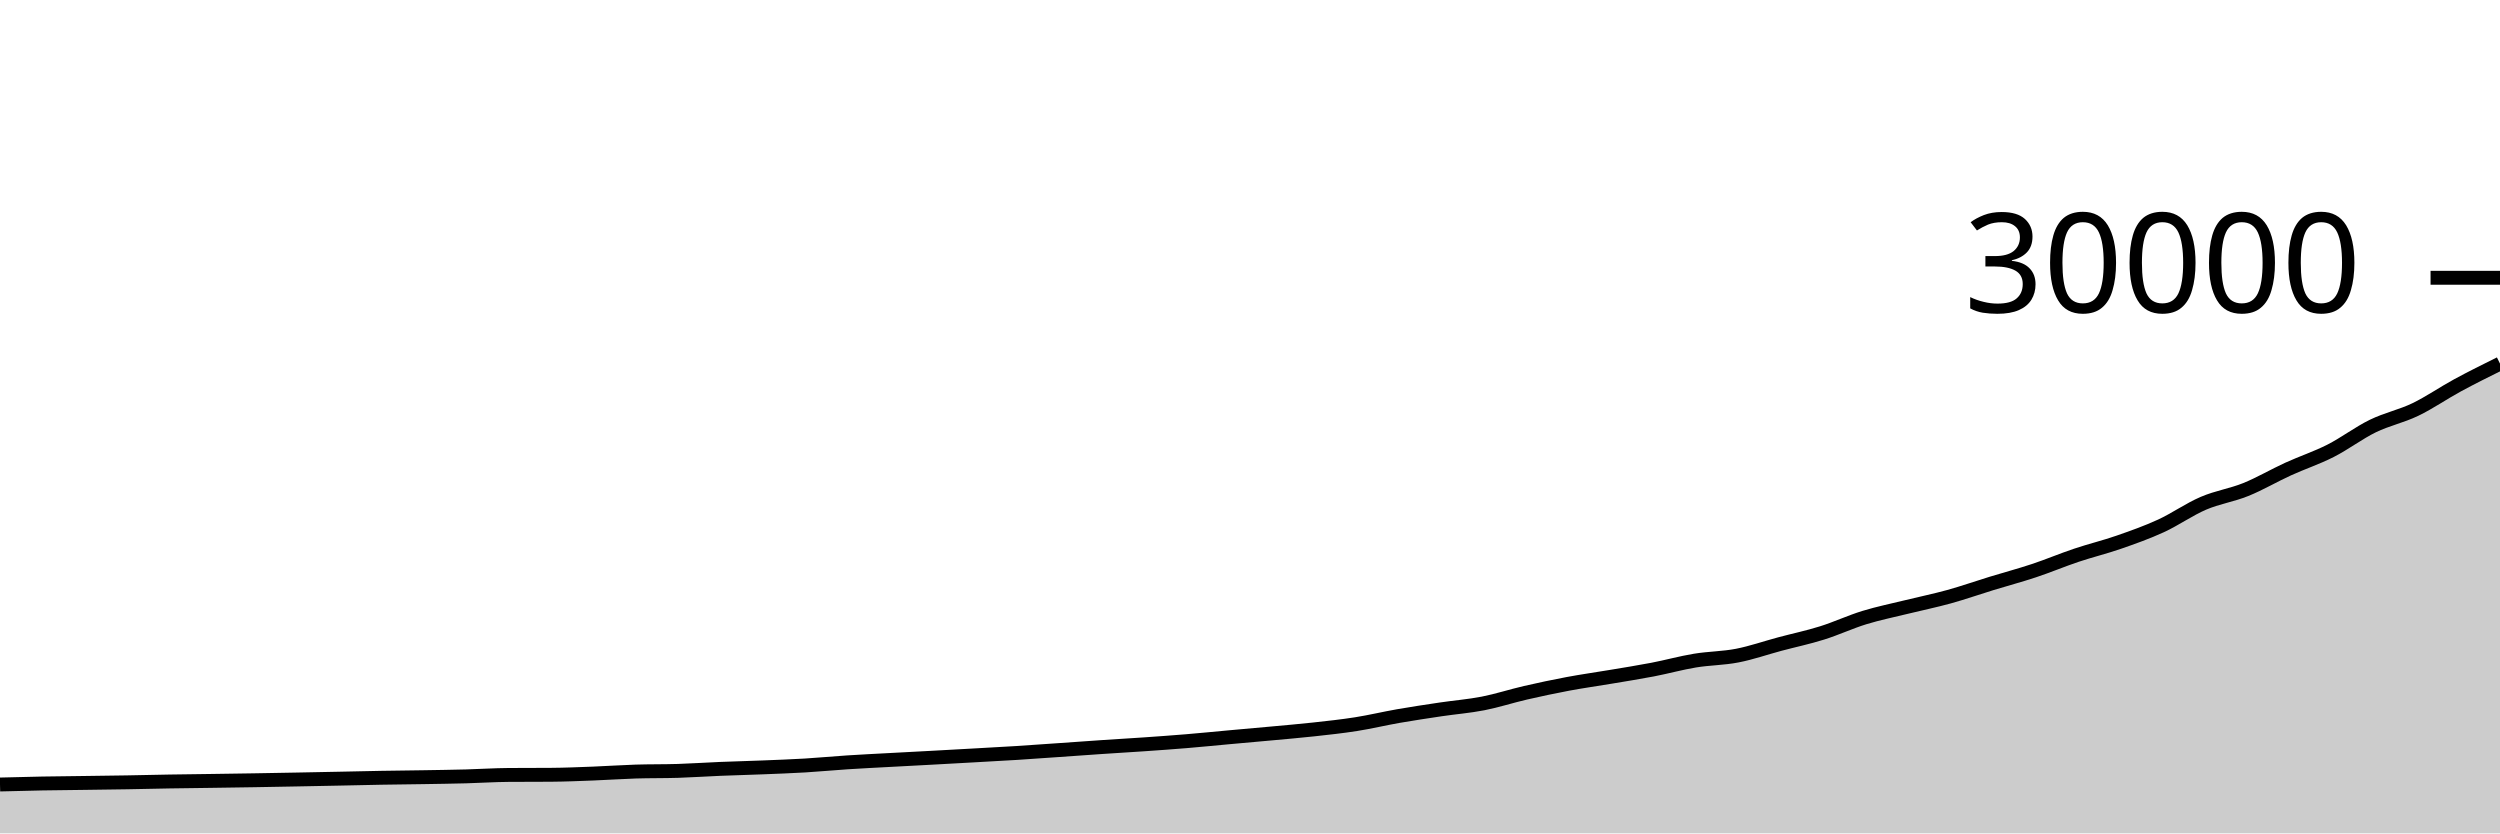
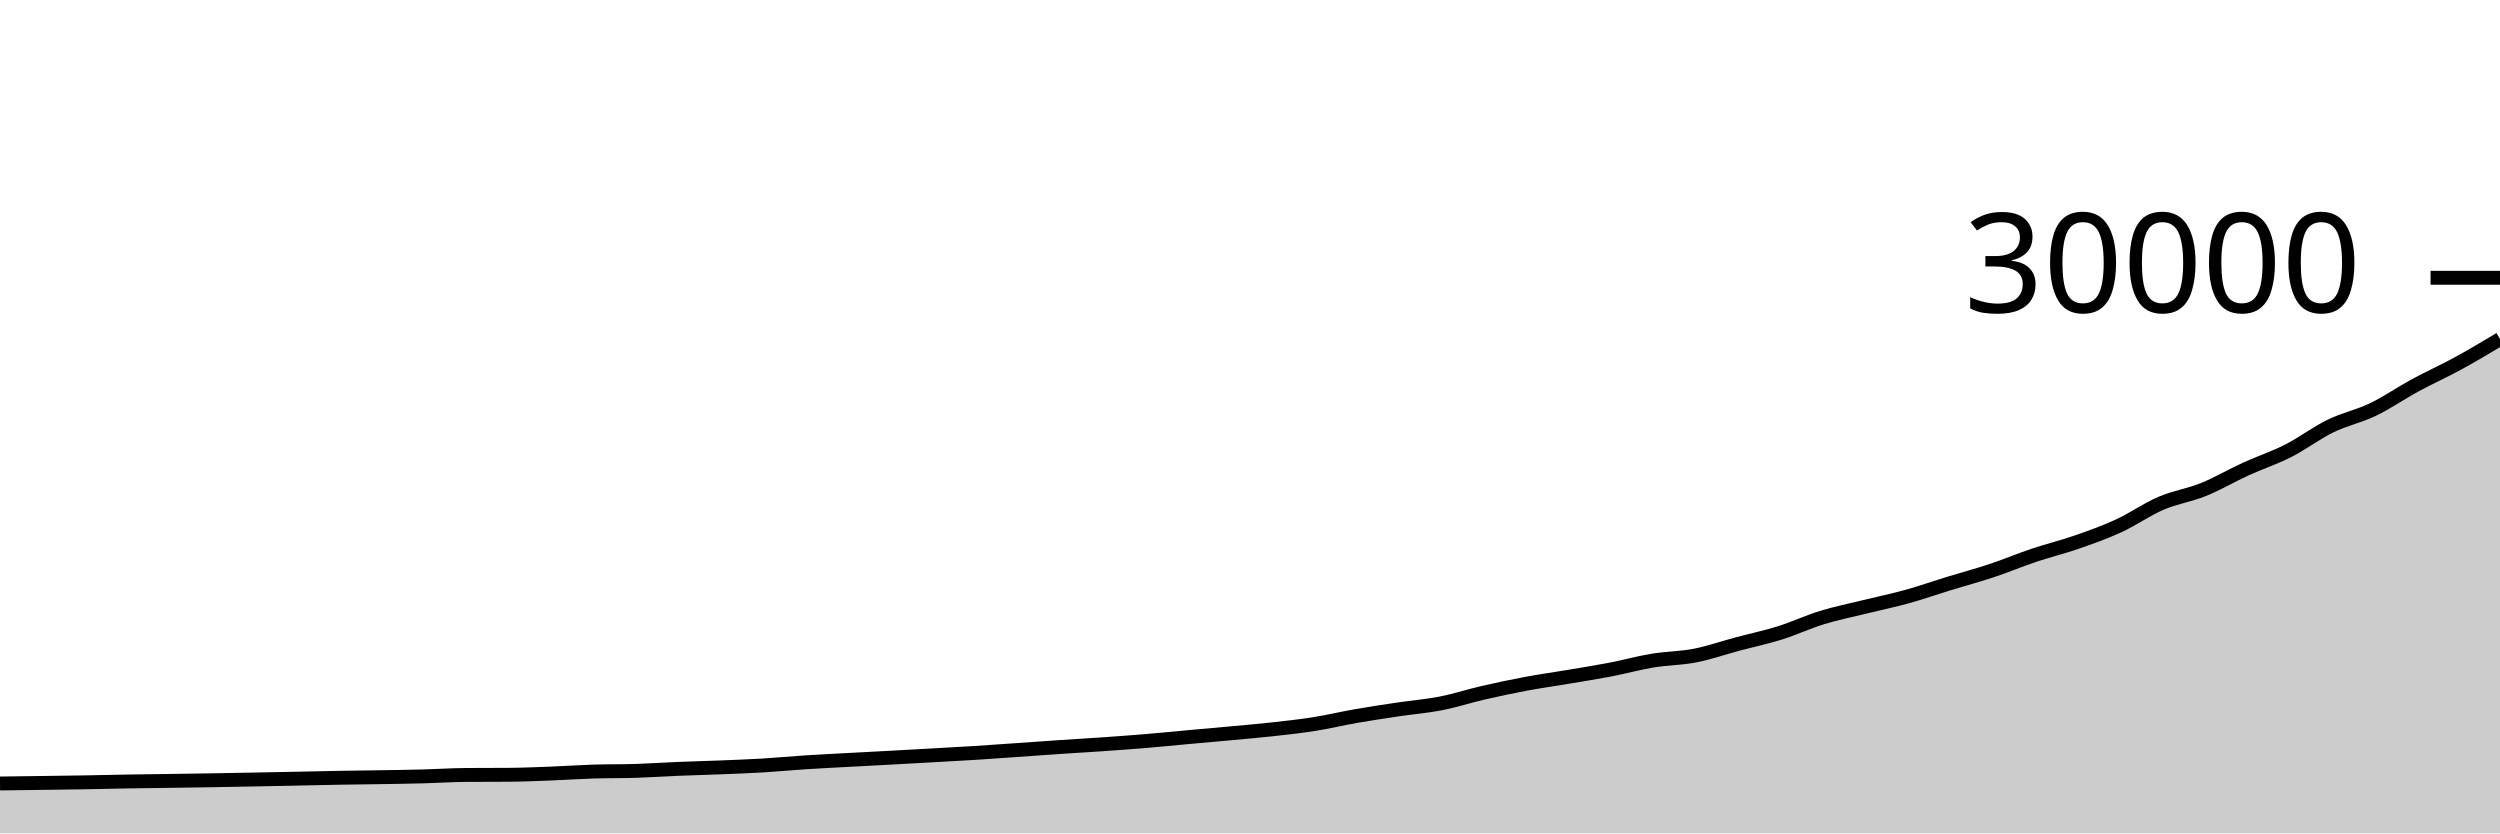
<svg xmlns="http://www.w3.org/2000/svg" viewBox="0 0 180 60">
  <g transform="translate(0,20)">
-     <path class="area" fill="rgba(0, 0, 0, 0.2)" d="M0,36.484C1.017,36.457,2.034,36.43,3.051,36.411C4.068,36.392,5.085,36.384,6.102,36.371C7.119,36.357,8.136,36.345,9.153,36.328C10.169,36.311,11.186,36.284,12.203,36.267C13.22,36.25,14.237,36.24,15.254,36.225C16.271,36.211,17.288,36.196,18.305,36.179C19.322,36.162,20.339,36.143,21.356,36.124C22.373,36.105,23.39,36.085,24.407,36.064C25.424,36.043,26.441,36.018,27.458,36C28.475,35.982,29.492,35.974,30.508,35.957C31.525,35.94,32.542,35.926,33.559,35.899C34.576,35.872,35.593,35.803,36.61,35.796C37.627,35.789,38.644,35.792,39.661,35.785C40.678,35.778,41.695,35.735,42.712,35.696C43.729,35.657,44.746,35.584,45.763,35.552C46.78,35.52,47.797,35.536,48.814,35.504C49.831,35.472,50.847,35.401,51.864,35.359C52.881,35.317,53.898,35.293,54.915,35.252C55.932,35.211,56.949,35.175,57.966,35.115C58.983,35.054,60,34.955,61.017,34.889C62.034,34.823,63.051,34.774,64.068,34.719C65.085,34.663,66.102,34.611,67.119,34.556C68.136,34.501,69.153,34.444,70.169,34.387C71.186,34.33,72.203,34.277,73.22,34.213C74.237,34.149,75.254,34.073,76.271,34.003C77.288,33.932,78.305,33.858,79.322,33.789C80.339,33.721,81.356,33.663,82.373,33.592C83.39,33.521,84.407,33.45,85.424,33.365C86.441,33.281,87.458,33.178,88.475,33.085C89.492,32.993,90.508,32.905,91.525,32.811C92.542,32.716,93.559,32.632,94.576,32.52C95.593,32.408,96.61,32.3,97.627,32.14C98.644,31.98,99.661,31.735,100.678,31.557C101.695,31.38,102.712,31.228,103.729,31.076C104.746,30.924,105.763,30.847,106.78,30.648C107.797,30.449,108.814,30.116,109.831,29.881C110.847,29.647,111.864,29.431,112.881,29.24C113.898,29.049,114.915,28.909,115.932,28.737C116.949,28.566,117.966,28.408,118.983,28.212C120,28.016,121.017,27.732,122.034,27.564C123.051,27.396,124.068,27.401,125.085,27.203C126.102,27.005,127.119,26.648,128.136,26.376C129.153,26.104,130.169,25.892,131.186,25.573C132.203,25.255,133.22,24.778,134.237,24.465C135.254,24.153,136.271,23.95,137.288,23.699C138.305,23.448,139.322,23.242,140.339,22.96C141.356,22.678,142.373,22.32,143.39,22.008C144.407,21.696,145.424,21.427,146.441,21.089C147.458,20.752,148.475,20.322,149.492,19.981C150.508,19.64,151.525,19.396,152.542,19.043C153.559,18.69,154.576,18.33,155.593,17.863C156.61,17.395,157.627,16.672,158.644,16.236C159.661,15.8,160.678,15.658,161.695,15.247C162.712,14.836,163.729,14.235,164.746,13.771C165.763,13.306,166.78,12.976,167.797,12.46C168.814,11.944,169.831,11.169,170.847,10.673C171.864,10.178,172.881,9.977,173.898,9.488C174.915,8.999,175.932,8.291,176.949,7.74C177.966,7.189,178.983,6.685,180,6.181L180,40C178.983,40,177.966,40,176.949,40C175.932,40,174.915,40,173.898,40C172.881,40,171.864,40,170.847,40C169.831,40,168.814,40,167.797,40C166.78,40,165.763,40,164.746,40C163.729,40,162.712,40,161.695,40C160.678,40,159.661,40,158.644,40C157.627,40,156.61,40,155.593,40C154.576,40,153.559,40,152.542,40C151.525,40,150.508,40,149.492,40C148.475,40,147.458,40,146.441,40C145.424,40,144.407,40,143.39,40C142.373,40,141.356,40,140.339,40C139.322,40,138.305,40,137.288,40C136.271,40,135.254,40,134.237,40C133.22,40,132.203,40,131.186,40C130.169,40,129.153,40,128.136,40C127.119,40,126.102,40,125.085,40C124.068,40,123.051,40,122.034,40C121.017,40,120,40,118.983,40C117.966,40,116.949,40,115.932,40C114.915,40,113.898,40,112.881,40C111.864,40,110.847,40,109.831,40C108.814,40,107.797,40,106.78,40C105.763,40,104.746,40,103.729,40C102.712,40,101.695,40,100.678,40C99.661,40,98.644,40,97.627,40C96.61,40,95.593,40,94.576,40C93.559,40,92.542,40,91.525,40C90.508,40,89.492,40,88.475,40C87.458,40,86.441,40,85.424,40C84.407,40,83.39,40,82.373,40C81.356,40,80.339,40,79.322,40C78.305,40,77.288,40,76.271,40C75.254,40,74.237,40,73.22,40C72.203,40,71.186,40,70.169,40C69.153,40,68.136,40,67.119,40C66.102,40,65.085,40,64.068,40C63.051,40,62.034,40,61.017,40C60,40,58.983,40,57.966,40C56.949,40,55.932,40,54.915,40C53.898,40,52.881,40,51.864,40C50.847,40,49.831,40,48.814,40C47.797,40,46.78,40,45.763,40C44.746,40,43.729,40,42.712,40C41.695,40,40.678,40,39.661,40C38.644,40,37.627,40,36.61,40C35.593,40,34.576,40,33.559,40C32.542,40,31.525,40,30.508,40C29.492,40,28.475,40,27.458,40C26.441,40,25.424,40,24.407,40C23.39,40,22.373,40,21.356,40C20.339,40,19.322,40,18.305,40C17.288,40,16.271,40,15.254,40C14.237,40,13.22,40,12.203,40C11.186,40,10.169,40,9.153,40C8.136,40,7.119,40,6.102,40C5.085,40,4.068,40,3.051,40C2.034,40,1.017,40,0,40Z" />
-     <path class="line" stroke="black" fill="none" d="M0,36.484C1.017,36.457,2.034,36.43,3.051,36.411C4.068,36.392,5.085,36.384,6.102,36.371C7.119,36.357,8.136,36.345,9.153,36.328C10.169,36.311,11.186,36.284,12.203,36.267C13.22,36.25,14.237,36.24,15.254,36.225C16.271,36.211,17.288,36.196,18.305,36.179C19.322,36.162,20.339,36.143,21.356,36.124C22.373,36.105,23.39,36.085,24.407,36.064C25.424,36.043,26.441,36.018,27.458,36C28.475,35.982,29.492,35.974,30.508,35.957C31.525,35.94,32.542,35.926,33.559,35.899C34.576,35.872,35.593,35.803,36.61,35.796C37.627,35.789,38.644,35.792,39.661,35.785C40.678,35.778,41.695,35.735,42.712,35.696C43.729,35.657,44.746,35.584,45.763,35.552C46.78,35.52,47.797,35.536,48.814,35.504C49.831,35.472,50.847,35.401,51.864,35.359C52.881,35.317,53.898,35.293,54.915,35.252C55.932,35.211,56.949,35.175,57.966,35.115C58.983,35.054,60,34.955,61.017,34.889C62.034,34.823,63.051,34.774,64.068,34.719C65.085,34.663,66.102,34.611,67.119,34.556C68.136,34.501,69.153,34.444,70.169,34.387C71.186,34.33,72.203,34.277,73.22,34.213C74.237,34.149,75.254,34.073,76.271,34.003C77.288,33.932,78.305,33.858,79.322,33.789C80.339,33.721,81.356,33.663,82.373,33.592C83.39,33.521,84.407,33.45,85.424,33.365C86.441,33.281,87.458,33.178,88.475,33.085C89.492,32.993,90.508,32.905,91.525,32.811C92.542,32.716,93.559,32.632,94.576,32.52C95.593,32.408,96.61,32.3,97.627,32.14C98.644,31.98,99.661,31.735,100.678,31.557C101.695,31.38,102.712,31.228,103.729,31.076C104.746,30.924,105.763,30.847,106.78,30.648C107.797,30.449,108.814,30.116,109.831,29.881C110.847,29.647,111.864,29.431,112.881,29.24C113.898,29.049,114.915,28.909,115.932,28.737C116.949,28.566,117.966,28.408,118.983,28.212C120,28.016,121.017,27.732,122.034,27.564C123.051,27.396,124.068,27.401,125.085,27.203C126.102,27.005,127.119,26.648,128.136,26.376C129.153,26.104,130.169,25.892,131.186,25.573C132.203,25.255,133.22,24.778,134.237,24.465C135.254,24.153,136.271,23.95,137.288,23.699C138.305,23.448,139.322,23.242,140.339,22.96C141.356,22.678,142.373,22.32,143.39,22.008C144.407,21.696,145.424,21.427,146.441,21.089C147.458,20.752,148.475,20.322,149.492,19.981C150.508,19.64,151.525,19.396,152.542,19.043C153.559,18.69,154.576,18.33,155.593,17.863C156.61,17.395,157.627,16.672,158.644,16.236C159.661,15.8,160.678,15.658,161.695,15.247C162.712,14.836,163.729,14.235,164.746,13.771C165.763,13.306,166.78,12.976,167.797,12.46C168.814,11.944,169.831,11.169,170.847,10.673C171.864,10.178,172.881,9.977,173.898,9.488C174.915,8.999,175.932,8.291,176.949,7.74C177.966,7.189,178.983,6.685,180,6.181" />
+     <path class="area" fill="rgba(0, 0, 0, 0.2)" d="M0,36.411C1.017,36.398,2.034,36.384,3.051,36.371C4.068,36.357,5.085,36.345,6.102,36.328C7.119,36.311,8.136,36.284,9.153,36.267C10.169,36.25,11.186,36.24,12.203,36.225C13.22,36.211,14.237,36.196,15.254,36.179C16.271,36.162,17.288,36.143,18.305,36.124C19.322,36.105,20.339,36.085,21.356,36.064C22.373,36.043,23.39,36.018,24.407,36C25.424,35.982,26.441,35.974,27.458,35.957C28.475,35.94,29.492,35.926,30.508,35.899C31.525,35.872,32.542,35.803,33.559,35.796C34.576,35.789,35.593,35.792,36.61,35.785C37.627,35.778,38.644,35.735,39.661,35.696C40.678,35.657,41.695,35.584,42.712,35.552C43.729,35.52,44.746,35.536,45.763,35.504C46.78,35.472,47.797,35.401,48.814,35.359C49.831,35.317,50.847,35.293,51.864,35.252C52.881,35.211,53.898,35.175,54.915,35.115C55.932,35.054,56.949,34.955,57.966,34.889C58.983,34.823,60,34.774,61.017,34.719C62.034,34.663,63.051,34.611,64.068,34.556C65.085,34.501,66.102,34.444,67.119,34.387C68.136,34.33,69.153,34.277,70.169,34.213C71.186,34.149,72.203,34.073,73.22,34.003C74.237,33.932,75.254,33.858,76.271,33.789C77.288,33.721,78.305,33.663,79.322,33.592C80.339,33.521,81.356,33.45,82.373,33.365C83.39,33.281,84.407,33.178,85.424,33.085C86.441,32.993,87.458,32.905,88.475,32.811C89.492,32.716,90.508,32.632,91.525,32.52C92.542,32.408,93.559,32.3,94.576,32.14C95.593,31.98,96.61,31.735,97.627,31.557C98.644,31.38,99.661,31.228,100.678,31.076C101.695,30.924,102.712,30.847,103.729,30.648C104.746,30.449,105.763,30.116,106.78,29.881C107.797,29.647,108.814,29.431,109.831,29.24C110.847,29.049,111.864,28.909,112.881,28.737C113.898,28.566,114.915,28.408,115.932,28.212C116.949,28.016,117.966,27.732,118.983,27.564C120,27.396,121.017,27.401,122.034,27.203C123.051,27.005,124.068,26.648,125.085,26.376C126.102,26.104,127.119,25.892,128.136,25.573C129.153,25.255,130.169,24.778,131.186,24.465C132.203,24.153,133.22,23.95,134.237,23.699C135.254,23.448,136.271,23.242,137.288,22.96C138.305,22.678,139.322,22.32,140.339,22.008C141.356,21.696,142.373,21.427,143.39,21.089C144.407,20.752,145.424,20.322,146.441,19.981C147.458,19.64,148.475,19.396,149.492,19.043C150.508,18.69,151.525,18.33,152.542,17.863C153.559,17.395,154.576,16.672,155.593,16.236C156.61,15.8,157.627,15.658,158.644,15.247C159.661,14.836,160.678,14.235,161.695,13.771C162.712,13.306,163.729,12.976,164.746,12.46C165.763,11.944,166.78,11.169,167.797,10.673C168.814,10.178,169.831,9.977,170.847,9.488C171.864,8.999,172.881,8.291,173.898,7.74C174.915,7.189,175.932,6.736,176.949,6.181C177.966,5.626,178.983,5.019,180,4.411L180,40C178.983,40,177.966,40,176.949,40C175.932,40,174.915,40,173.898,40C172.881,40,171.864,40,170.847,40C169.831,40,168.814,40,167.797,40C166.78,40,165.763,40,164.746,40C163.729,40,162.712,40,161.695,40C160.678,40,159.661,40,158.644,40C157.627,40,156.61,40,155.593,40C154.576,40,153.559,40,152.542,40C151.525,40,150.508,40,149.492,40C148.475,40,147.458,40,146.441,40C145.424,40,144.407,40,143.39,40C142.373,40,141.356,40,140.339,40C139.322,40,138.305,40,137.288,40C136.271,40,135.254,40,134.237,40C133.22,40,132.203,40,131.186,40C130.169,40,129.153,40,128.136,40C127.119,40,126.102,40,125.085,40C124.068,40,123.051,40,122.034,40C121.017,40,120,40,118.983,40C117.966,40,116.949,40,115.932,40C114.915,40,113.898,40,112.881,40C111.864,40,110.847,40,109.831,40C108.814,40,107.797,40,106.78,40C105.763,40,104.746,40,103.729,40C102.712,40,101.695,40,100.678,40C99.661,40,98.644,40,97.627,40C96.61,40,95.593,40,94.576,40C93.559,40,92.542,40,91.525,40C90.508,40,89.492,40,88.475,40C87.458,40,86.441,40,85.424,40C84.407,40,83.39,40,82.373,40C81.356,40,80.339,40,79.322,40C78.305,40,77.288,40,76.271,40C75.254,40,74.237,40,73.22,40C72.203,40,71.186,40,70.169,40C69.153,40,68.136,40,67.119,40C66.102,40,65.085,40,64.068,40C63.051,40,62.034,40,61.017,40C60,40,58.983,40,57.966,40C56.949,40,55.932,40,54.915,40C53.898,40,52.881,40,51.864,40C50.847,40,49.831,40,48.814,40C47.797,40,46.78,40,45.763,40C44.746,40,43.729,40,42.712,40C41.695,40,40.678,40,39.661,40C38.644,40,37.627,40,36.61,40C35.593,40,34.576,40,33.559,40C32.542,40,31.525,40,30.508,40C29.492,40,28.475,40,27.458,40C26.441,40,25.424,40,24.407,40C23.39,40,22.373,40,21.356,40C20.339,40,19.322,40,18.305,40C17.288,40,16.271,40,15.254,40C14.237,40,13.22,40,12.203,40C11.186,40,10.169,40,9.153,40C8.136,40,7.119,40,6.102,40C5.085,40,4.068,40,3.051,40C2.034,40,1.017,40,0,40Z" />
+     <path class="line" stroke="black" fill="none" d="M0,36.411C1.017,36.398,2.034,36.384,3.051,36.371C4.068,36.357,5.085,36.345,6.102,36.328C7.119,36.311,8.136,36.284,9.153,36.267C10.169,36.25,11.186,36.24,12.203,36.225C13.22,36.211,14.237,36.196,15.254,36.179C16.271,36.162,17.288,36.143,18.305,36.124C19.322,36.105,20.339,36.085,21.356,36.064C22.373,36.043,23.39,36.018,24.407,36C25.424,35.982,26.441,35.974,27.458,35.957C28.475,35.94,29.492,35.926,30.508,35.899C31.525,35.872,32.542,35.803,33.559,35.796C34.576,35.789,35.593,35.792,36.61,35.785C37.627,35.778,38.644,35.735,39.661,35.696C40.678,35.657,41.695,35.584,42.712,35.552C43.729,35.52,44.746,35.536,45.763,35.504C46.78,35.472,47.797,35.401,48.814,35.359C49.831,35.317,50.847,35.293,51.864,35.252C52.881,35.211,53.898,35.175,54.915,35.115C55.932,35.054,56.949,34.955,57.966,34.889C58.983,34.823,60,34.774,61.017,34.719C62.034,34.663,63.051,34.611,64.068,34.556C65.085,34.501,66.102,34.444,67.119,34.387C68.136,34.33,69.153,34.277,70.169,34.213C71.186,34.149,72.203,34.073,73.22,34.003C74.237,33.932,75.254,33.858,76.271,33.789C77.288,33.721,78.305,33.663,79.322,33.592C80.339,33.521,81.356,33.45,82.373,33.365C83.39,33.281,84.407,33.178,85.424,33.085C86.441,32.993,87.458,32.905,88.475,32.811C89.492,32.716,90.508,32.632,91.525,32.52C92.542,32.408,93.559,32.3,94.576,32.14C95.593,31.98,96.61,31.735,97.627,31.557C98.644,31.38,99.661,31.228,100.678,31.076C101.695,30.924,102.712,30.847,103.729,30.648C104.746,30.449,105.763,30.116,106.78,29.881C107.797,29.647,108.814,29.431,109.831,29.24C110.847,29.049,111.864,28.909,112.881,28.737C113.898,28.566,114.915,28.408,115.932,28.212C116.949,28.016,117.966,27.732,118.983,27.564C120,27.396,121.017,27.401,122.034,27.203C123.051,27.005,124.068,26.648,125.085,26.376C126.102,26.104,127.119,25.892,128.136,25.573C129.153,25.255,130.169,24.778,131.186,24.465C132.203,24.153,133.22,23.95,134.237,23.699C135.254,23.448,136.271,23.242,137.288,22.96C138.305,22.678,139.322,22.32,140.339,22.008C141.356,21.696,142.373,21.427,143.39,21.089C144.407,20.752,145.424,20.322,146.441,19.981C147.458,19.64,148.475,19.396,149.492,19.043C150.508,18.69,151.525,18.33,152.542,17.863C153.559,17.395,154.576,16.672,155.593,16.236C156.61,15.8,157.627,15.658,158.644,15.247C159.661,14.836,160.678,14.235,161.695,13.771C162.712,13.306,163.729,12.976,164.746,12.46C165.763,11.944,166.78,11.169,167.797,10.673C168.814,10.178,169.831,9.977,170.847,9.488C171.864,8.999,172.881,8.291,173.898,7.74C174.915,7.189,175.932,6.736,176.949,6.181C177.966,5.626,178.983,5.019,180,4.411" />
    <path class="axis-ceiling" stroke-width="1" stroke="black" fill="none" d="M175,0L180,0" />
    <text class="axis-ceiling-label" font-family="sans-serif" text-anchor="end" font-size="10px" x="170" y="2.5">30000</text>
  </g>
</svg>
